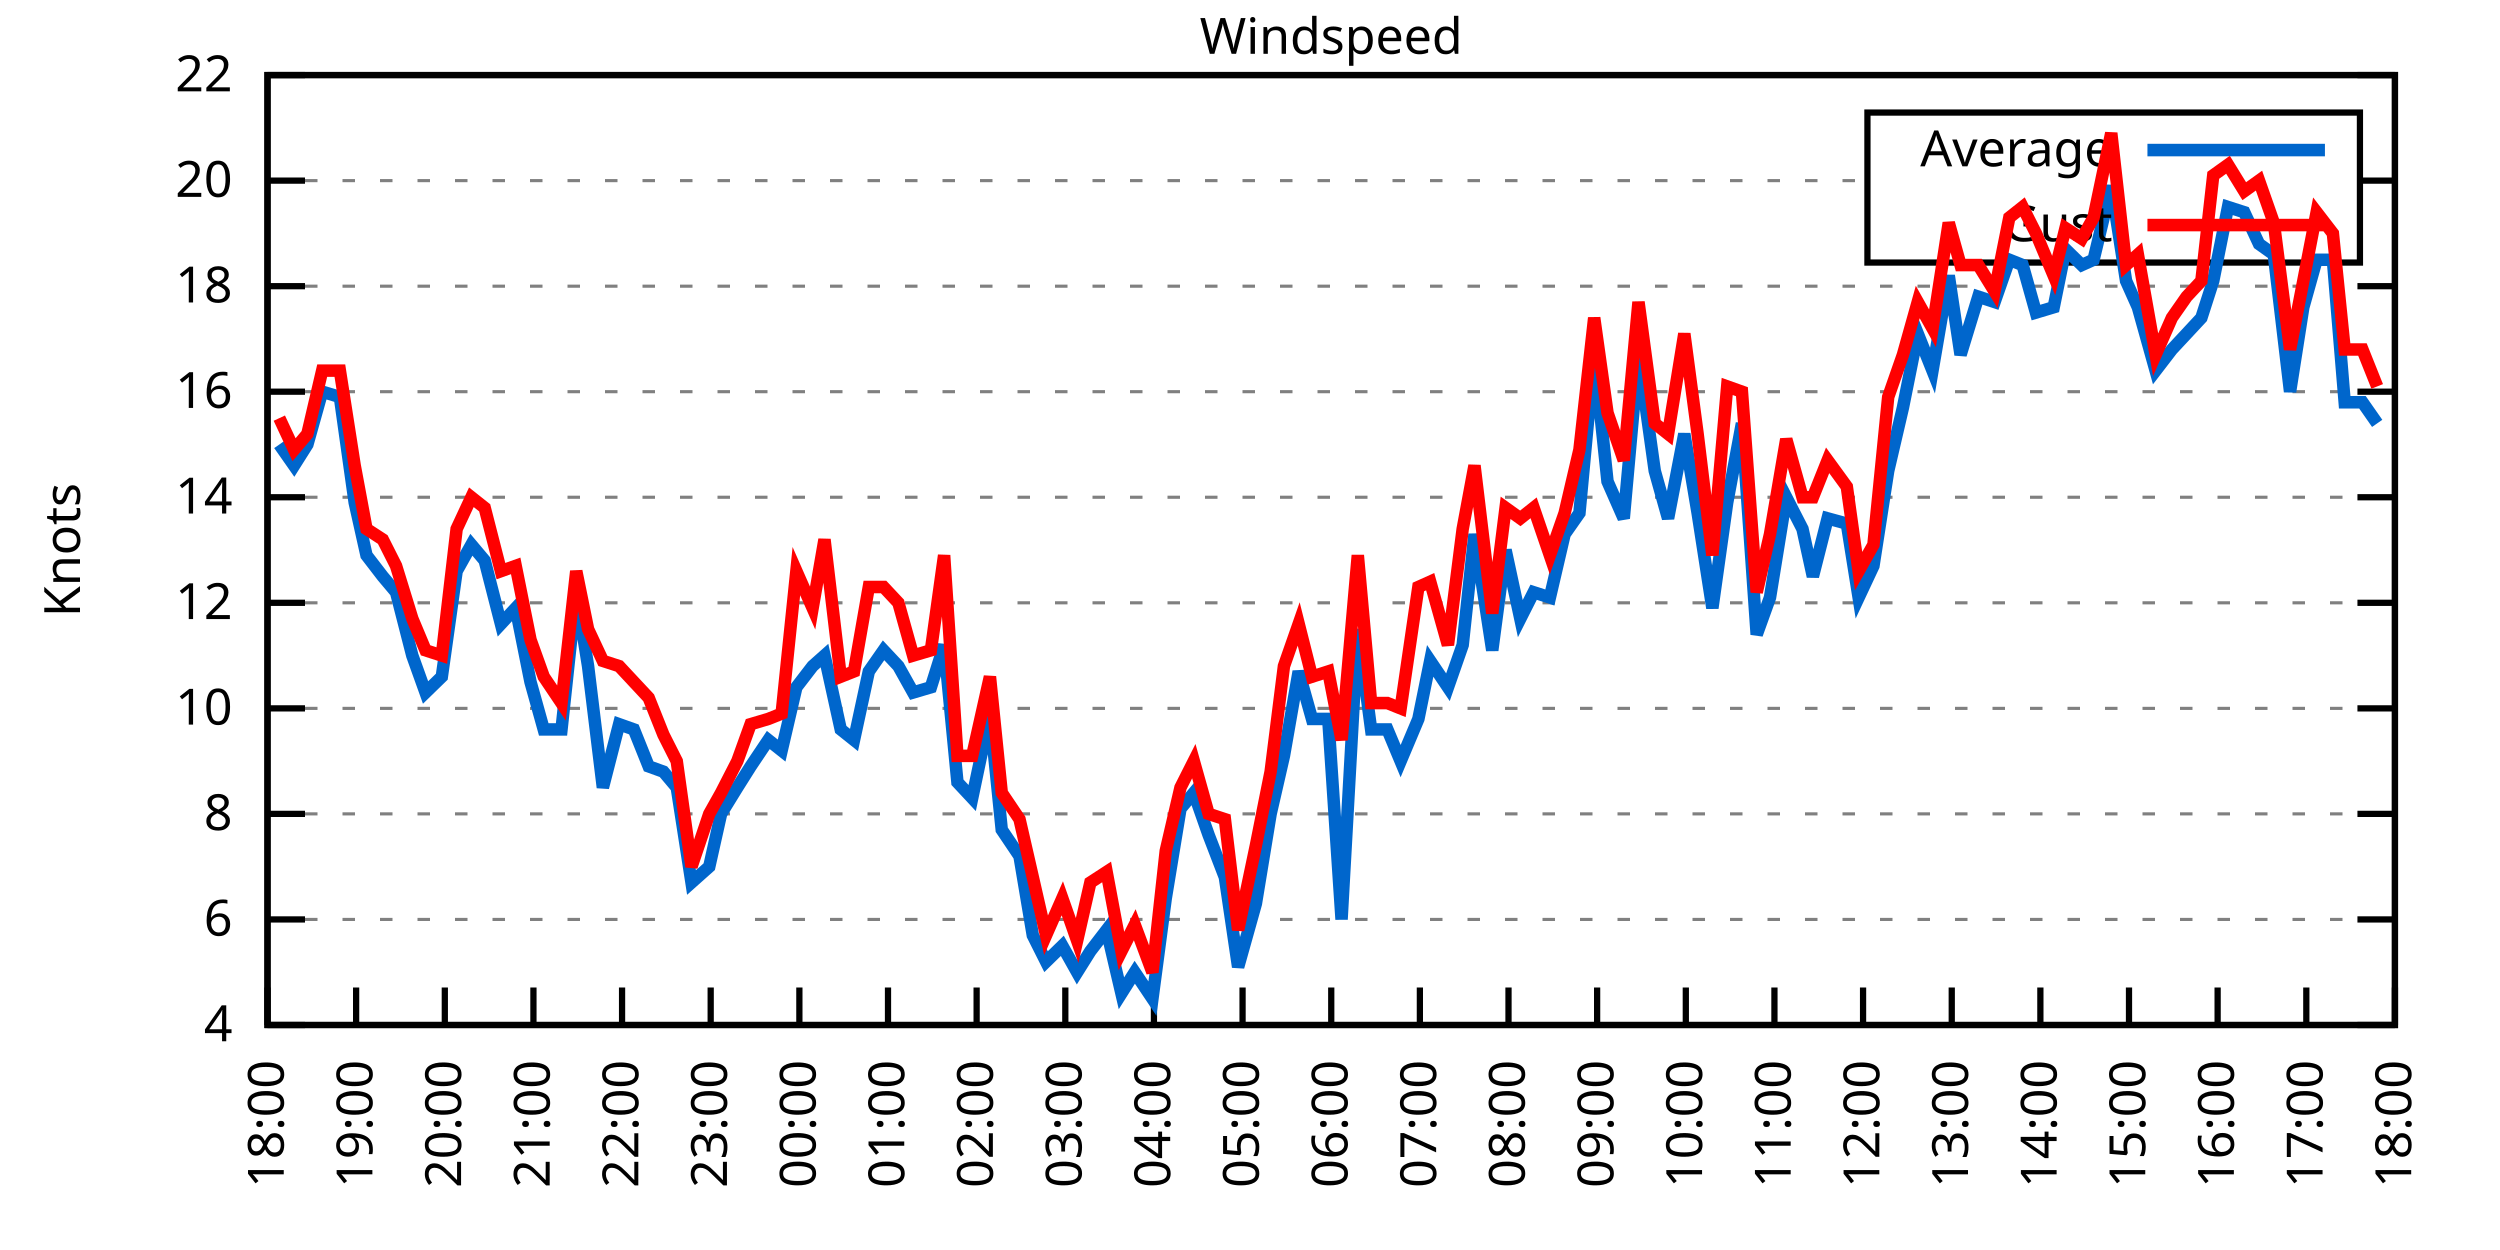
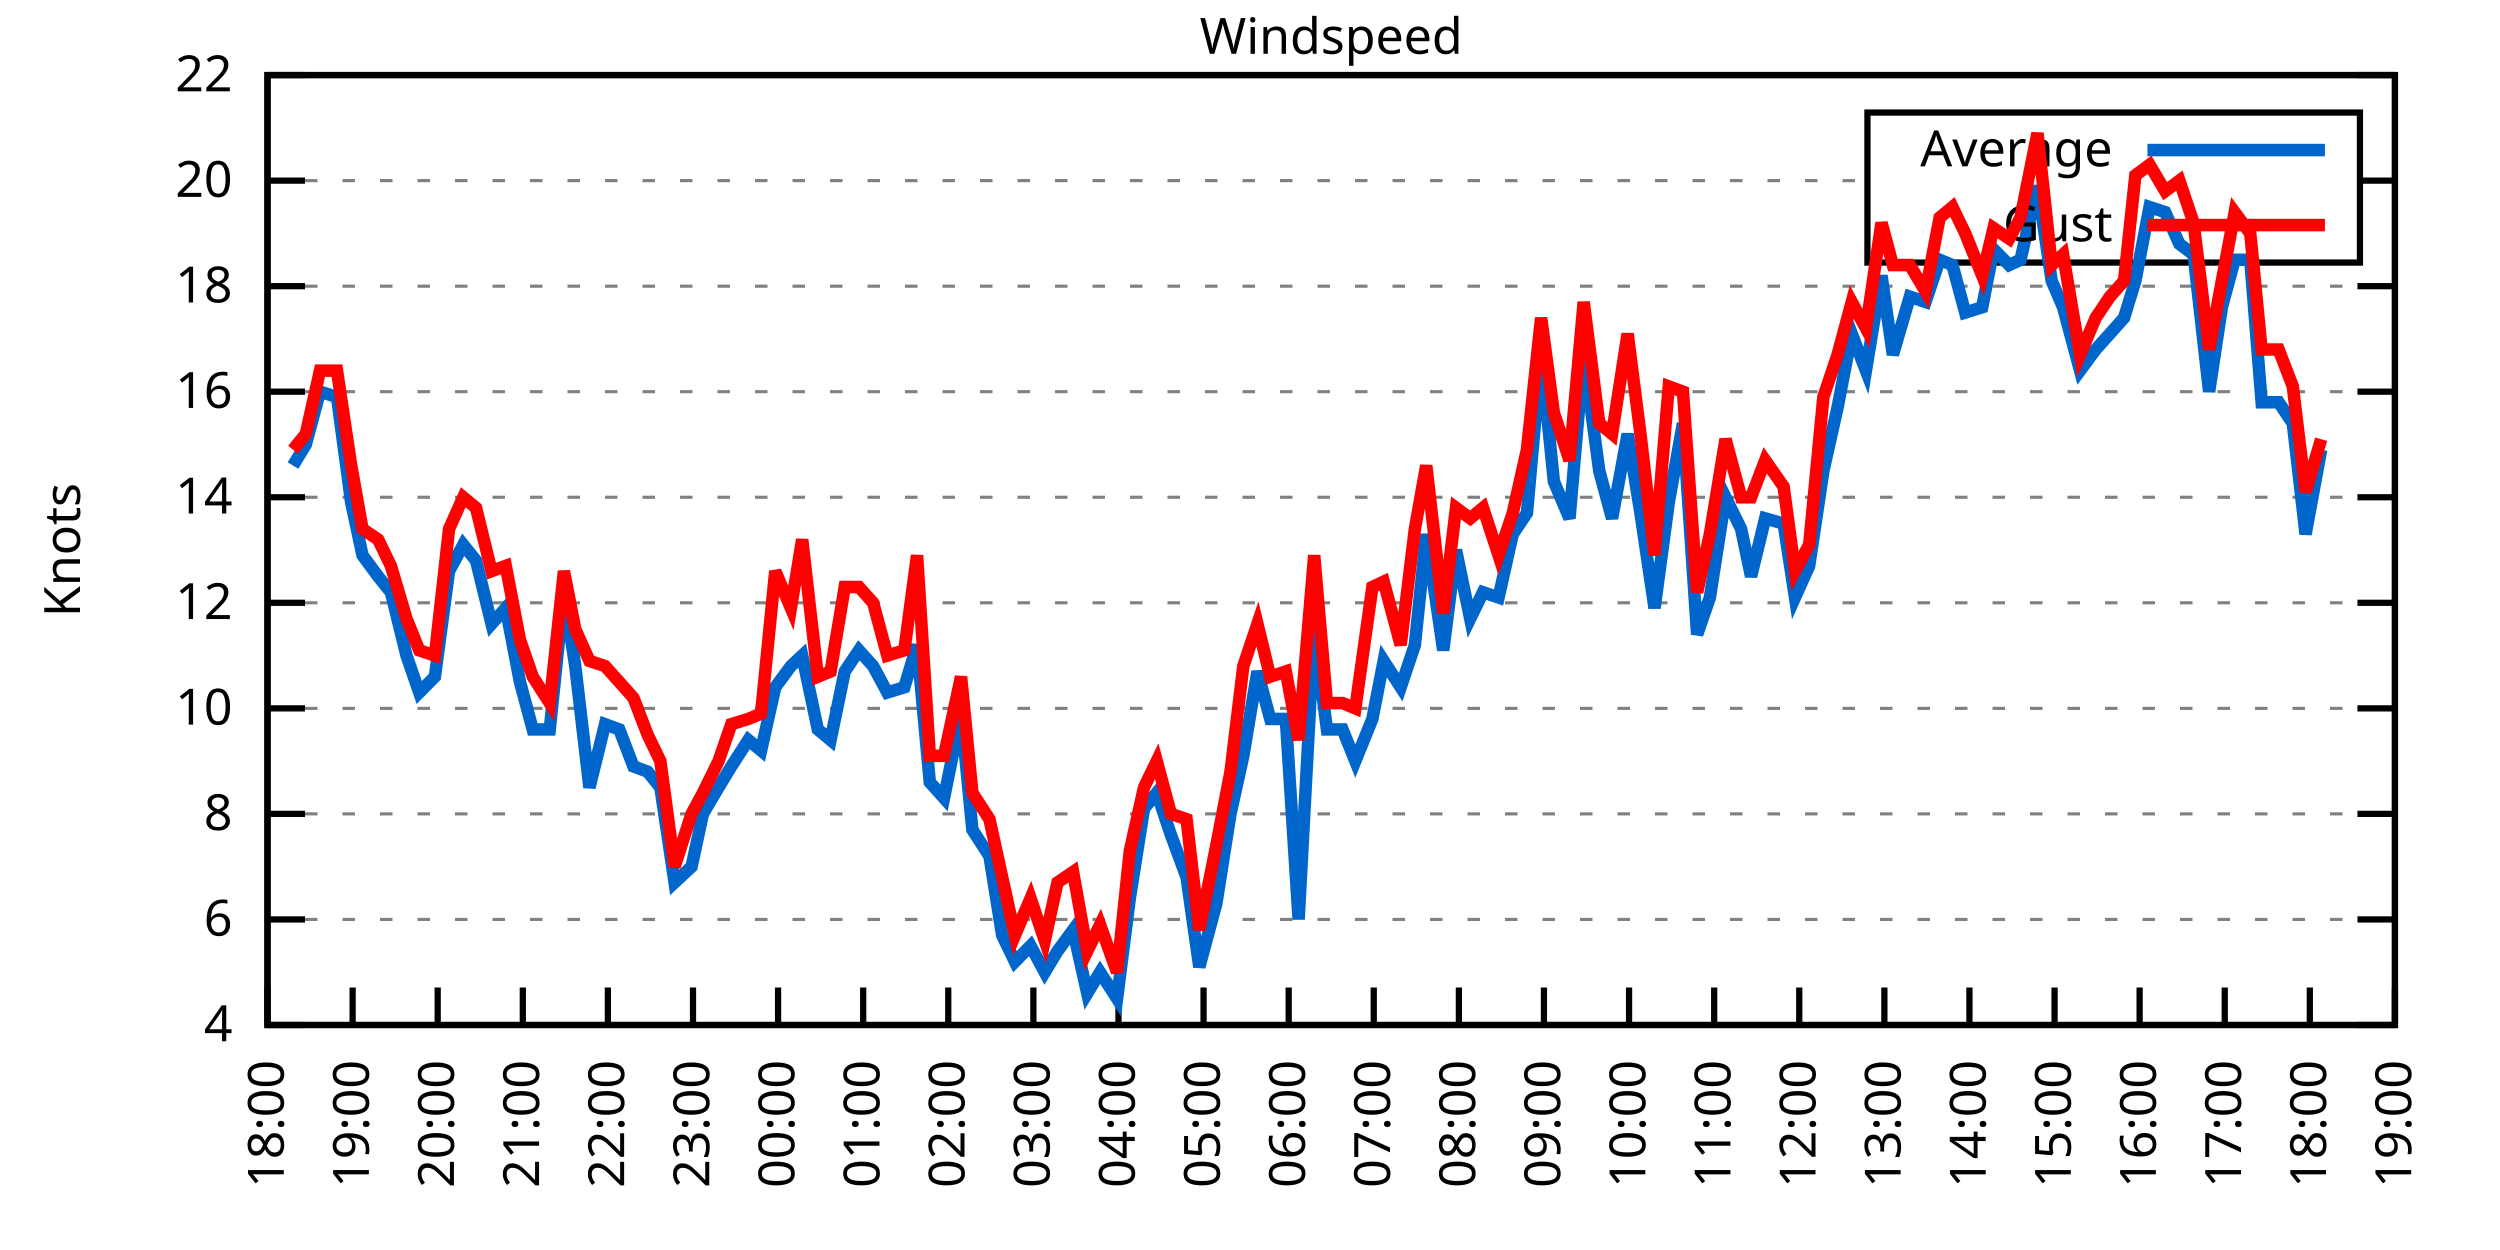
<svg xmlns="http://www.w3.org/2000/svg" xmlns:xlink="http://www.w3.org/1999/xlink" width="400" height="200" viewBox="0 0 400 200">
  <g id="gnuplot_canvas">
    <rect x="0" y="0" width="400" height="200" fill="none" />
    <defs>
      <circle id="gpDot" r="0.5" stroke-width="0.5" stroke="currentColor" />
      <path id="gpPt0" stroke-width="0.333" stroke="currentColor" d="M-1,0 h2 M0,-1 v2" />
      <path id="gpPt1" stroke-width="0.333" stroke="currentColor" d="M-1,-1 L1,1 M1,-1 L-1,1" />
      <path id="gpPt2" stroke-width="0.333" stroke="currentColor" d="M-1,0 L1,0 M0,-1 L0,1 M-1,-1 L1,1 M-1,1 L1,-1" />
      <rect id="gpPt3" stroke-width="0.333" stroke="currentColor" x="-1" y="-1" width="2" height="2" />
      <rect id="gpPt4" stroke-width="0.333" stroke="currentColor" fill="currentColor" x="-1" y="-1" width="2" height="2" />
      <circle id="gpPt5" stroke-width="0.333" stroke="currentColor" cx="0" cy="0" r="1" />
      <use xlink:href="#gpPt5" id="gpPt6" fill="currentColor" stroke="none" />
      <path id="gpPt7" stroke-width="0.333" stroke="currentColor" d="M0,-1.33 L-1.33,0.67 L1.33,0.67 z" />
      <use xlink:href="#gpPt7" id="gpPt8" fill="currentColor" stroke="none" />
      <use xlink:href="#gpPt7" id="gpPt9" stroke="currentColor" transform="rotate(180)" />
      <use xlink:href="#gpPt9" id="gpPt10" fill="currentColor" stroke="none" />
      <use xlink:href="#gpPt3" id="gpPt11" stroke="currentColor" transform="rotate(45)" />
      <use xlink:href="#gpPt11" id="gpPt12" fill="currentColor" stroke="none" />
      <path id="gpPt13" stroke-width="0.333" stroke="currentColor" d="M0,1.330 L1.265,0.411 L0.782,-1.067 L-0.782,-1.076 L-1.265,0.411 z" />
      <use xlink:href="#gpPt13" id="gpPt14" fill="currentColor" stroke="none" />
      <filter id="textbox" filterUnits="objectBoundingBox" x="0" y="0" height="1" width="1">
        <feFlood flood-color="white" flood-opacity="1" result="bgnd" />
        <feComposite in="SourceGraphic" in2="bgnd" operator="atop" />
      </filter>
      <filter id="greybox" filterUnits="objectBoundingBox" x="0" y="0" height="1" width="1">
        <feFlood flood-color="lightgrey" flood-opacity="1" result="grey" />
        <feComposite in="SourceGraphic" in2="grey" operator="atop" />
      </filter>
    </defs>
    <g fill="none" color="white" stroke="currentColor" stroke-width="1.00" stroke-linecap="butt" stroke-linejoin="miter">
</g>
    <g fill="none" color="black" stroke="currentColor" stroke-width="1.00" stroke-linecap="butt" stroke-linejoin="miter">
      <g stroke="none" shape-rendering="crispEdges">
        <polygon fill="rgb(255, 255, 255)" points="42.80,164.00 383.18,164.00 383.18,12.02 42.80,12.02 " />
      </g>
    </g>
    <g fill="none" color="black" stroke="currentColor" stroke-width="1.00" stroke-linecap="butt" stroke-linejoin="miter">
</g>
    <g fill="none" color="black" stroke="black" stroke-width="0.50" stroke-linecap="butt" stroke-linejoin="miter">
</g>
    <g fill="none" color="gray" stroke="currentColor" stroke-width="0.50" stroke-linecap="butt" stroke-linejoin="miter">
      <path stroke="gray" stroke-dasharray="2,4" class="gridline" d="M42.80,164.00 L383.19,164.00  " />
    </g>
    <g fill="none" color="gray" stroke="gray" stroke-width="1.00" stroke-linecap="butt" stroke-linejoin="miter">
</g>
    <g fill="none" color="black" stroke="currentColor" stroke-width="1.00" stroke-linecap="butt" stroke-linejoin="miter">
      <path stroke="black" d="M42.80,164.00 L48.80,164.00 M383.19,164.00 L377.19,164.00  " />
      <g transform="translate(37.20,166.60)" stroke="none" fill="black" font-family="Sans" font-size="8.00" text-anchor="end">
        <text>
          <tspan font-family="Sans"> 4</tspan>
        </text>
      </g>
    </g>
    <g fill="none" color="black" stroke="currentColor" stroke-width="1.00" stroke-linecap="butt" stroke-linejoin="miter">
</g>
    <g fill="none" color="black" stroke="black" stroke-width="0.50" stroke-linecap="butt" stroke-linejoin="miter">
</g>
    <g fill="none" color="gray" stroke="currentColor" stroke-width="0.50" stroke-linecap="butt" stroke-linejoin="miter">
      <path stroke="gray" stroke-dasharray="2,4" class="gridline" d="M42.80,147.11 L383.19,147.11  " />
    </g>
    <g fill="none" color="gray" stroke="gray" stroke-width="1.00" stroke-linecap="butt" stroke-linejoin="miter">
</g>
    <g fill="none" color="black" stroke="currentColor" stroke-width="1.00" stroke-linecap="butt" stroke-linejoin="miter">
      <path stroke="black" d="M42.80,147.11 L48.80,147.11 M383.19,147.11 L377.19,147.11  " />
      <g transform="translate(37.20,149.71)" stroke="none" fill="black" font-family="Sans" font-size="8.00" text-anchor="end">
        <text>
          <tspan font-family="Sans"> 6</tspan>
        </text>
      </g>
    </g>
    <g fill="none" color="black" stroke="currentColor" stroke-width="1.00" stroke-linecap="butt" stroke-linejoin="miter">
</g>
    <g fill="none" color="black" stroke="black" stroke-width="0.50" stroke-linecap="butt" stroke-linejoin="miter">
</g>
    <g fill="none" color="gray" stroke="currentColor" stroke-width="0.50" stroke-linecap="butt" stroke-linejoin="miter">
      <path stroke="gray" stroke-dasharray="2,4" class="gridline" d="M42.80,130.22 L383.19,130.22  " />
    </g>
    <g fill="none" color="gray" stroke="gray" stroke-width="1.00" stroke-linecap="butt" stroke-linejoin="miter">
</g>
    <g fill="none" color="black" stroke="currentColor" stroke-width="1.00" stroke-linecap="butt" stroke-linejoin="miter">
      <path stroke="black" d="M42.80,130.22 L48.80,130.22 M383.19,130.22 L377.19,130.22  " />
      <g transform="translate(37.20,132.82)" stroke="none" fill="black" font-family="Sans" font-size="8.00" text-anchor="end">
        <text>
          <tspan font-family="Sans"> 8</tspan>
        </text>
      </g>
    </g>
    <g fill="none" color="black" stroke="currentColor" stroke-width="1.00" stroke-linecap="butt" stroke-linejoin="miter">
</g>
    <g fill="none" color="black" stroke="black" stroke-width="0.50" stroke-linecap="butt" stroke-linejoin="miter">
</g>
    <g fill="none" color="gray" stroke="currentColor" stroke-width="0.50" stroke-linecap="butt" stroke-linejoin="miter">
      <path stroke="gray" stroke-dasharray="2,4" class="gridline" d="M42.80,113.34 L383.19,113.34  " />
    </g>
    <g fill="none" color="gray" stroke="gray" stroke-width="1.00" stroke-linecap="butt" stroke-linejoin="miter">
</g>
    <g fill="none" color="black" stroke="currentColor" stroke-width="1.00" stroke-linecap="butt" stroke-linejoin="miter">
      <path stroke="black" d="M42.80,113.34 L48.80,113.34 M383.19,113.34 L377.19,113.34  " />
      <g transform="translate(37.20,115.94)" stroke="none" fill="black" font-family="Sans" font-size="8.00" text-anchor="end">
        <text>
          <tspan font-family="Sans"> 10</tspan>
        </text>
      </g>
    </g>
    <g fill="none" color="black" stroke="currentColor" stroke-width="1.00" stroke-linecap="butt" stroke-linejoin="miter">
</g>
    <g fill="none" color="black" stroke="black" stroke-width="0.50" stroke-linecap="butt" stroke-linejoin="miter">
</g>
    <g fill="none" color="gray" stroke="currentColor" stroke-width="0.50" stroke-linecap="butt" stroke-linejoin="miter">
      <path stroke="gray" stroke-dasharray="2,4" class="gridline" d="M42.80,96.45 L383.19,96.45  " />
    </g>
    <g fill="none" color="gray" stroke="gray" stroke-width="1.00" stroke-linecap="butt" stroke-linejoin="miter">
</g>
    <g fill="none" color="black" stroke="currentColor" stroke-width="1.00" stroke-linecap="butt" stroke-linejoin="miter">
      <path stroke="black" d="M42.80,96.45 L48.80,96.45 M383.19,96.45 L377.19,96.45  " />
      <g transform="translate(37.20,99.05)" stroke="none" fill="black" font-family="Sans" font-size="8.00" text-anchor="end">
        <text>
          <tspan font-family="Sans"> 12</tspan>
        </text>
      </g>
    </g>
    <g fill="none" color="black" stroke="currentColor" stroke-width="1.00" stroke-linecap="butt" stroke-linejoin="miter">
</g>
    <g fill="none" color="black" stroke="black" stroke-width="0.50" stroke-linecap="butt" stroke-linejoin="miter">
</g>
    <g fill="none" color="gray" stroke="currentColor" stroke-width="0.50" stroke-linecap="butt" stroke-linejoin="miter">
      <path stroke="gray" stroke-dasharray="2,4" class="gridline" d="M42.80,79.56 L383.19,79.56  " />
    </g>
    <g fill="none" color="gray" stroke="gray" stroke-width="1.00" stroke-linecap="butt" stroke-linejoin="miter">
</g>
    <g fill="none" color="black" stroke="currentColor" stroke-width="1.00" stroke-linecap="butt" stroke-linejoin="miter">
      <path stroke="black" d="M42.80,79.56 L48.80,79.56 M383.19,79.56 L377.19,79.56  " />
      <g transform="translate(37.20,82.16)" stroke="none" fill="black" font-family="Sans" font-size="8.00" text-anchor="end">
        <text>
          <tspan font-family="Sans"> 14</tspan>
        </text>
      </g>
    </g>
    <g fill="none" color="black" stroke="currentColor" stroke-width="1.00" stroke-linecap="butt" stroke-linejoin="miter">
</g>
    <g fill="none" color="black" stroke="black" stroke-width="0.50" stroke-linecap="butt" stroke-linejoin="miter">
</g>
    <g fill="none" color="gray" stroke="currentColor" stroke-width="0.50" stroke-linecap="butt" stroke-linejoin="miter">
      <path stroke="gray" stroke-dasharray="2,4" class="gridline" d="M42.80,62.67 L383.19,62.67  " />
    </g>
    <g fill="none" color="gray" stroke="gray" stroke-width="1.00" stroke-linecap="butt" stroke-linejoin="miter">
</g>
    <g fill="none" color="black" stroke="currentColor" stroke-width="1.00" stroke-linecap="butt" stroke-linejoin="miter">
      <path stroke="black" d="M42.80,62.67 L48.80,62.67 M383.19,62.67 L377.19,62.67  " />
      <g transform="translate(37.20,65.27)" stroke="none" fill="black" font-family="Sans" font-size="8.00" text-anchor="end">
        <text>
          <tspan font-family="Sans"> 16</tspan>
        </text>
      </g>
    </g>
    <g fill="none" color="black" stroke="currentColor" stroke-width="1.00" stroke-linecap="butt" stroke-linejoin="miter">
</g>
    <g fill="none" color="black" stroke="black" stroke-width="0.50" stroke-linecap="butt" stroke-linejoin="miter">
</g>
    <g fill="none" color="gray" stroke="currentColor" stroke-width="0.50" stroke-linecap="butt" stroke-linejoin="miter">
      <path stroke="gray" stroke-dasharray="2,4" class="gridline" d="M42.80,45.79 L383.19,45.79  " />
    </g>
    <g fill="none" color="gray" stroke="gray" stroke-width="1.00" stroke-linecap="butt" stroke-linejoin="miter">
</g>
    <g fill="none" color="black" stroke="currentColor" stroke-width="1.00" stroke-linecap="butt" stroke-linejoin="miter">
      <path stroke="black" d="M42.80,45.79 L48.80,45.79 M383.19,45.79 L377.19,45.79  " />
      <g transform="translate(37.20,48.39)" stroke="none" fill="black" font-family="Sans" font-size="8.00" text-anchor="end">
        <text>
          <tspan font-family="Sans"> 18</tspan>
        </text>
      </g>
    </g>
    <g fill="none" color="black" stroke="currentColor" stroke-width="1.00" stroke-linecap="butt" stroke-linejoin="miter">
</g>
    <g fill="none" color="black" stroke="black" stroke-width="0.50" stroke-linecap="butt" stroke-linejoin="miter">
</g>
    <g fill="none" color="gray" stroke="currentColor" stroke-width="0.50" stroke-linecap="butt" stroke-linejoin="miter">
      <path stroke="gray" stroke-dasharray="2,4" class="gridline" d="M42.80,28.90 L298.79,28.90 M377.59,28.90 L383.19,28.90  " />
    </g>
    <g fill="none" color="gray" stroke="gray" stroke-width="1.00" stroke-linecap="butt" stroke-linejoin="miter">
</g>
    <g fill="none" color="black" stroke="currentColor" stroke-width="1.00" stroke-linecap="butt" stroke-linejoin="miter">
      <path stroke="black" d="M42.80,28.90 L48.80,28.90 M383.19,28.90 L377.19,28.90  " />
      <g transform="translate(37.20,31.50)" stroke="none" fill="black" font-family="Sans" font-size="8.00" text-anchor="end">
        <text>
          <tspan font-family="Sans"> 20</tspan>
        </text>
      </g>
    </g>
    <g fill="none" color="black" stroke="currentColor" stroke-width="1.00" stroke-linecap="butt" stroke-linejoin="miter">
</g>
    <g fill="none" color="black" stroke="black" stroke-width="0.50" stroke-linecap="butt" stroke-linejoin="miter">
</g>
    <g fill="none" color="gray" stroke="currentColor" stroke-width="0.50" stroke-linecap="butt" stroke-linejoin="miter">
      <path stroke="gray" stroke-dasharray="2,4" class="gridline" d="M42.80,12.01 L383.19,12.01  " />
    </g>
    <g fill="none" color="gray" stroke="gray" stroke-width="1.00" stroke-linecap="butt" stroke-linejoin="miter">
</g>
    <g fill="none" color="black" stroke="currentColor" stroke-width="1.00" stroke-linecap="butt" stroke-linejoin="miter">
      <path stroke="black" d="M42.80,12.01 L48.80,12.01 M383.19,12.01 L377.19,12.01  " />
      <g transform="translate(37.20,14.61)" stroke="none" fill="black" font-family="Sans" font-size="8.00" text-anchor="end">
        <text>
          <tspan font-family="Sans"> 22</tspan>
        </text>
      </g>
    </g>
    <g fill="none" color="black" stroke="currentColor" stroke-width="1.00" stroke-linecap="butt" stroke-linejoin="miter">
      <path stroke="black" d="M42.80,164.00 L42.80,158.00  " />
      <g transform="translate(45.40,169.60) rotate(270.00)" stroke="none" fill="black" font-family="Sans" font-size="8.00" text-anchor="end">
        <text>
          <tspan font-family="Sans">18:00</tspan>
        </text>
      </g>
    </g>
    <g fill="none" color="black" stroke="currentColor" stroke-width="1.00" stroke-linecap="butt" stroke-linejoin="miter">
-       <path stroke="black" d="M56.98,164.00 L56.98,158.00  " />
-       <g transform="translate(59.58,169.60) rotate(270.00)" stroke="none" fill="black" font-family="Sans" font-size="8.00" text-anchor="end">
+       <path stroke="black" d="M56.42,164.00 L56.42,158.00  " />
+       <g transform="translate(59.02,169.60) rotate(270.00)" stroke="none" fill="black" font-family="Sans" font-size="8.00" text-anchor="end">
        <text>
          <tspan font-family="Sans">19:00</tspan>
        </text>
      </g>
    </g>
    <g fill="none" color="black" stroke="currentColor" stroke-width="1.00" stroke-linecap="butt" stroke-linejoin="miter">
-       <path stroke="black" d="M71.17,164.00 L71.17,158.00  " />
-       <g transform="translate(73.77,169.60) rotate(270.00)" stroke="none" fill="black" font-family="Sans" font-size="8.00" text-anchor="end">
+       <path stroke="black" d="M70.03,164.00 L70.03,158.00  " />
+       <g transform="translate(72.63,169.60) rotate(270.00)" stroke="none" fill="black" font-family="Sans" font-size="8.00" text-anchor="end">
        <text>
          <tspan font-family="Sans">20:00</tspan>
        </text>
      </g>
    </g>
    <g fill="none" color="black" stroke="currentColor" stroke-width="1.00" stroke-linecap="butt" stroke-linejoin="miter">
-       <path stroke="black" d="M85.35,164.00 L85.35,158.00  " />
-       <g transform="translate(87.95,169.60) rotate(270.00)" stroke="none" fill="black" font-family="Sans" font-size="8.00" text-anchor="end">
+       <path stroke="black" d="M83.65,164.00 L83.65,158.00  " />
+       <g transform="translate(86.25,169.60) rotate(270.00)" stroke="none" fill="black" font-family="Sans" font-size="8.00" text-anchor="end">
        <text>
          <tspan font-family="Sans">21:00</tspan>
        </text>
      </g>
    </g>
    <g fill="none" color="black" stroke="currentColor" stroke-width="1.00" stroke-linecap="butt" stroke-linejoin="miter">
-       <path stroke="black" d="M99.53,164.00 L99.53,158.00  " />
-       <g transform="translate(102.13,169.60) rotate(270.00)" stroke="none" fill="black" font-family="Sans" font-size="8.00" text-anchor="end">
+       <path stroke="black" d="M97.26,164.00 L97.26,158.00  " />
+       <g transform="translate(99.86,169.60) rotate(270.00)" stroke="none" fill="black" font-family="Sans" font-size="8.00" text-anchor="end">
        <text>
          <tspan font-family="Sans">22:00</tspan>
        </text>
      </g>
    </g>
    <g fill="none" color="black" stroke="currentColor" stroke-width="1.00" stroke-linecap="butt" stroke-linejoin="miter">
-       <path stroke="black" d="M113.71,164.00 L113.71,158.00  " />
-       <g transform="translate(116.31,169.60) rotate(270.00)" stroke="none" fill="black" font-family="Sans" font-size="8.00" text-anchor="end">
+       <path stroke="black" d="M110.88,164.00 L110.88,158.00  " />
+       <g transform="translate(113.48,169.60) rotate(270.00)" stroke="none" fill="black" font-family="Sans" font-size="8.00" text-anchor="end">
        <text>
          <tspan font-family="Sans">23:00</tspan>
        </text>
      </g>
    </g>
    <g fill="none" color="black" stroke="currentColor" stroke-width="1.00" stroke-linecap="butt" stroke-linejoin="miter">
-       <path stroke="black" d="M127.90,164.00 L127.90,158.00  " />
-       <g transform="translate(130.50,169.60) rotate(270.00)" stroke="none" fill="black" font-family="Sans" font-size="8.00" text-anchor="end">
+       <path stroke="black" d="M124.49,164.00 L124.49,158.00  " />
+       <g transform="translate(127.09,169.60) rotate(270.00)" stroke="none" fill="black" font-family="Sans" font-size="8.00" text-anchor="end">
        <text>
          <tspan font-family="Sans">00:00</tspan>
        </text>
      </g>
    </g>
    <g fill="none" color="black" stroke="currentColor" stroke-width="1.00" stroke-linecap="butt" stroke-linejoin="miter">
-       <path stroke="black" d="M142.08,164.00 L142.08,158.00  " />
-       <g transform="translate(144.68,169.60) rotate(270.00)" stroke="none" fill="black" font-family="Sans" font-size="8.00" text-anchor="end">
+       <path stroke="black" d="M138.11,164.00 L138.11,158.00  " />
+       <g transform="translate(140.71,169.60) rotate(270.00)" stroke="none" fill="black" font-family="Sans" font-size="8.00" text-anchor="end">
        <text>
          <tspan font-family="Sans">01:00</tspan>
        </text>
      </g>
    </g>
    <g fill="none" color="black" stroke="currentColor" stroke-width="1.00" stroke-linecap="butt" stroke-linejoin="miter">
-       <path stroke="black" d="M156.26,164.00 L156.26,158.00  " />
-       <g transform="translate(158.86,169.60) rotate(270.00)" stroke="none" fill="black" font-family="Sans" font-size="8.00" text-anchor="end">
+       <path stroke="black" d="M151.72,164.00 L151.72,158.00  " />
+       <g transform="translate(154.32,169.60) rotate(270.00)" stroke="none" fill="black" font-family="Sans" font-size="8.00" text-anchor="end">
        <text>
          <tspan font-family="Sans">02:00</tspan>
        </text>
      </g>
    </g>
    <g fill="none" color="black" stroke="currentColor" stroke-width="1.00" stroke-linecap="butt" stroke-linejoin="miter">
-       <path stroke="black" d="M170.45,164.00 L170.45,158.00  " />
-       <g transform="translate(173.05,169.60) rotate(270.00)" stroke="none" fill="black" font-family="Sans" font-size="8.00" text-anchor="end">
+       <path stroke="black" d="M165.34,164.00 L165.34,158.00  " />
+       <g transform="translate(167.94,169.60) rotate(270.00)" stroke="none" fill="black" font-family="Sans" font-size="8.00" text-anchor="end">
        <text>
          <tspan font-family="Sans">03:00</tspan>
        </text>
      </g>
    </g>
    <g fill="none" color="black" stroke="currentColor" stroke-width="1.00" stroke-linecap="butt" stroke-linejoin="miter">
-       <path stroke="black" d="M184.63,164.00 L184.63,158.00  " />
-       <g transform="translate(187.23,169.60) rotate(270.00)" stroke="none" fill="black" font-family="Sans" font-size="8.00" text-anchor="end">
+       <path stroke="black" d="M178.96,164.00 L178.96,158.00  " />
+       <g transform="translate(181.56,169.60) rotate(270.00)" stroke="none" fill="black" font-family="Sans" font-size="8.00" text-anchor="end">
        <text>
          <tspan font-family="Sans">04:00</tspan>
        </text>
      </g>
    </g>
    <g fill="none" color="black" stroke="currentColor" stroke-width="1.00" stroke-linecap="butt" stroke-linejoin="miter">
-       <path stroke="black" d="M198.81,164.00 L198.81,158.00  " />
-       <g transform="translate(201.41,169.60) rotate(270.00)" stroke="none" fill="black" font-family="Sans" font-size="8.00" text-anchor="end">
+       <path stroke="black" d="M192.57,164.00 L192.57,158.00  " />
+       <g transform="translate(195.17,169.60) rotate(270.00)" stroke="none" fill="black" font-family="Sans" font-size="8.00" text-anchor="end">
        <text>
          <tspan font-family="Sans">05:00</tspan>
        </text>
      </g>
    </g>
    <g fill="none" color="black" stroke="currentColor" stroke-width="1.00" stroke-linecap="butt" stroke-linejoin="miter">
-       <path stroke="black" d="M213.00,164.00 L213.00,158.00  " />
-       <g transform="translate(215.60,169.60) rotate(270.00)" stroke="none" fill="black" font-family="Sans" font-size="8.00" text-anchor="end">
+       <path stroke="black" d="M206.19,164.00 L206.19,158.00  " />
+       <g transform="translate(208.79,169.60) rotate(270.00)" stroke="none" fill="black" font-family="Sans" font-size="8.00" text-anchor="end">
        <text>
          <tspan font-family="Sans">06:00</tspan>
        </text>
      </g>
    </g>
    <g fill="none" color="black" stroke="currentColor" stroke-width="1.00" stroke-linecap="butt" stroke-linejoin="miter">
-       <path stroke="black" d="M227.18,164.00 L227.18,158.00  " />
-       <g transform="translate(229.78,169.60) rotate(270.00)" stroke="none" fill="black" font-family="Sans" font-size="8.00" text-anchor="end">
+       <path stroke="black" d="M219.80,164.00 L219.80,158.00  " />
+       <g transform="translate(222.40,169.60) rotate(270.00)" stroke="none" fill="black" font-family="Sans" font-size="8.00" text-anchor="end">
        <text>
          <tspan font-family="Sans">07:00</tspan>
        </text>
      </g>
    </g>
    <g fill="none" color="black" stroke="currentColor" stroke-width="1.00" stroke-linecap="butt" stroke-linejoin="miter">
-       <path stroke="black" d="M241.36,164.00 L241.36,158.00  " />
-       <g transform="translate(243.96,169.60) rotate(270.00)" stroke="none" fill="black" font-family="Sans" font-size="8.00" text-anchor="end">
+       <path stroke="black" d="M233.42,164.00 L233.42,158.00  " />
+       <g transform="translate(236.02,169.60) rotate(270.00)" stroke="none" fill="black" font-family="Sans" font-size="8.00" text-anchor="end">
        <text>
          <tspan font-family="Sans">08:00</tspan>
        </text>
      </g>
    </g>
    <g fill="none" color="black" stroke="currentColor" stroke-width="1.00" stroke-linecap="butt" stroke-linejoin="miter">
-       <path stroke="black" d="M255.54,164.00 L255.54,158.00  " />
-       <g transform="translate(258.14,169.60) rotate(270.00)" stroke="none" fill="black" font-family="Sans" font-size="8.00" text-anchor="end">
+       <path stroke="black" d="M247.03,164.00 L247.03,158.00  " />
+       <g transform="translate(249.63,169.60) rotate(270.00)" stroke="none" fill="black" font-family="Sans" font-size="8.00" text-anchor="end">
        <text>
          <tspan font-family="Sans">09:00</tspan>
        </text>
      </g>
    </g>
    <g fill="none" color="black" stroke="currentColor" stroke-width="1.00" stroke-linecap="butt" stroke-linejoin="miter">
-       <path stroke="black" d="M269.73,164.00 L269.73,158.00  " />
-       <g transform="translate(272.33,169.60) rotate(270.00)" stroke="none" fill="black" font-family="Sans" font-size="8.00" text-anchor="end">
+       <path stroke="black" d="M260.65,164.00 L260.65,158.00  " />
+       <g transform="translate(263.25,169.60) rotate(270.00)" stroke="none" fill="black" font-family="Sans" font-size="8.00" text-anchor="end">
        <text>
          <tspan font-family="Sans">10:00</tspan>
        </text>
      </g>
    </g>
    <g fill="none" color="black" stroke="currentColor" stroke-width="1.00" stroke-linecap="butt" stroke-linejoin="miter">
-       <path stroke="black" d="M283.91,164.00 L283.91,158.00  " />
-       <g transform="translate(286.51,169.60) rotate(270.00)" stroke="none" fill="black" font-family="Sans" font-size="8.00" text-anchor="end">
+       <path stroke="black" d="M274.27,164.00 L274.27,158.00  " />
+       <g transform="translate(276.87,169.60) rotate(270.00)" stroke="none" fill="black" font-family="Sans" font-size="8.00" text-anchor="end">
        <text>
          <tspan font-family="Sans">11:00</tspan>
        </text>
      </g>
    </g>
    <g fill="none" color="black" stroke="currentColor" stroke-width="1.00" stroke-linecap="butt" stroke-linejoin="miter">
-       <path stroke="black" d="M298.09,164.00 L298.09,158.00  " />
-       <g transform="translate(300.69,169.60) rotate(270.00)" stroke="none" fill="black" font-family="Sans" font-size="8.00" text-anchor="end">
+       <path stroke="black" d="M287.88,164.00 L287.88,158.00  " />
+       <g transform="translate(290.48,169.60) rotate(270.00)" stroke="none" fill="black" font-family="Sans" font-size="8.00" text-anchor="end">
        <text>
          <tspan font-family="Sans">12:00</tspan>
        </text>
      </g>
    </g>
    <g fill="none" color="black" stroke="currentColor" stroke-width="1.00" stroke-linecap="butt" stroke-linejoin="miter">
-       <path stroke="black" d="M312.28,164.00 L312.28,158.00  " />
-       <g transform="translate(314.88,169.60) rotate(270.00)" stroke="none" fill="black" font-family="Sans" font-size="8.00" text-anchor="end">
+       <path stroke="black" d="M301.50,164.00 L301.50,158.00  " />
+       <g transform="translate(304.10,169.60) rotate(270.00)" stroke="none" fill="black" font-family="Sans" font-size="8.00" text-anchor="end">
        <text>
          <tspan font-family="Sans">13:00</tspan>
        </text>
      </g>
    </g>
    <g fill="none" color="black" stroke="currentColor" stroke-width="1.00" stroke-linecap="butt" stroke-linejoin="miter">
-       <path stroke="black" d="M326.46,164.00 L326.46,158.00  " />
-       <g transform="translate(329.06,169.60) rotate(270.00)" stroke="none" fill="black" font-family="Sans" font-size="8.00" text-anchor="end">
+       <path stroke="black" d="M315.11,164.00 L315.11,158.00  " />
+       <g transform="translate(317.71,169.60) rotate(270.00)" stroke="none" fill="black" font-family="Sans" font-size="8.00" text-anchor="end">
        <text>
          <tspan font-family="Sans">14:00</tspan>
        </text>
      </g>
    </g>
    <g fill="none" color="black" stroke="currentColor" stroke-width="1.00" stroke-linecap="butt" stroke-linejoin="miter">
-       <path stroke="black" d="M340.64,164.00 L340.64,158.00  " />
-       <g transform="translate(343.24,169.60) rotate(270.00)" stroke="none" fill="black" font-family="Sans" font-size="8.00" text-anchor="end">
+       <path stroke="black" d="M328.73,164.00 L328.73,158.00  " />
+       <g transform="translate(331.33,169.60) rotate(270.00)" stroke="none" fill="black" font-family="Sans" font-size="8.00" text-anchor="end">
        <text>
          <tspan font-family="Sans">15:00</tspan>
        </text>
      </g>
    </g>
    <g fill="none" color="black" stroke="currentColor" stroke-width="1.00" stroke-linecap="butt" stroke-linejoin="miter">
-       <path stroke="black" d="M354.82,164.00 L354.82,158.00  " />
-       <g transform="translate(357.42,169.60) rotate(270.00)" stroke="none" fill="black" font-family="Sans" font-size="8.00" text-anchor="end">
+       <path stroke="black" d="M342.34,164.00 L342.34,158.00  " />
+       <g transform="translate(344.94,169.60) rotate(270.00)" stroke="none" fill="black" font-family="Sans" font-size="8.00" text-anchor="end">
        <text>
          <tspan font-family="Sans">16:00</tspan>
        </text>
      </g>
    </g>
    <g fill="none" color="black" stroke="currentColor" stroke-width="1.00" stroke-linecap="butt" stroke-linejoin="miter">
-       <path stroke="black" d="M369.01,164.00 L369.01,158.00  " />
-       <g transform="translate(371.61,169.60) rotate(270.00)" stroke="none" fill="black" font-family="Sans" font-size="8.00" text-anchor="end">
+       <path stroke="black" d="M355.96,164.00 L355.96,158.00  " />
+       <g transform="translate(358.56,169.60) rotate(270.00)" stroke="none" fill="black" font-family="Sans" font-size="8.00" text-anchor="end">
        <text>
          <tspan font-family="Sans">17:00</tspan>
+         </text>
+       </g>
+     </g>
+     <g fill="none" color="black" stroke="currentColor" stroke-width="1.00" stroke-linecap="butt" stroke-linejoin="miter">
+       <path stroke="black" d="M369.57,164.00 L369.57,158.00  " />
+       <g transform="translate(372.17,169.60) rotate(270.00)" stroke="none" fill="black" font-family="Sans" font-size="8.00" text-anchor="end">
+         <text>
+           <tspan font-family="Sans">18:00</tspan>
        </text>
      </g>
    </g>
    <g fill="none" color="black" stroke="currentColor" stroke-width="1.00" stroke-linecap="butt" stroke-linejoin="miter">
      <path stroke="black" d="M383.19,164.00 L383.19,158.00  " />
      <g transform="translate(385.79,169.60) rotate(270.00)" stroke="none" fill="black" font-family="Sans" font-size="8.00" text-anchor="end">
        <text>
-           <tspan font-family="Sans">18:00</tspan>
+           <tspan font-family="Sans">19:00</tspan>
        </text>
      </g>
    </g>
    <g fill="none" color="black" stroke="currentColor" stroke-width="1.00" stroke-linecap="butt" stroke-linejoin="miter">
</g>
    <g fill="none" color="black" stroke="currentColor" stroke-width="1.00" stroke-linecap="butt" stroke-linejoin="miter">
      <path stroke="black" d="M42.80,12.01 L42.80,164.00 L383.19,164.00 L383.19,12.01 L42.80,12.01 Z  " />
    </g>
    <g fill="none" color="black" stroke="currentColor" stroke-width="1.00" stroke-linecap="butt" stroke-linejoin="miter">
</g>
    <g fill="none" color="black" stroke="currentColor" stroke-width="1.00" stroke-linecap="butt" stroke-linejoin="miter">
      <path stroke="black" d="M298.79,42.01 L298.79,18.01 L377.59,18.01 L377.59,42.01 L298.79,42.01 Z  " />
    </g>
    <g id="Windspeed_plot_1">
      <g fill="none" color="white" stroke="black" stroke-width="2.00" stroke-linecap="butt" stroke-linejoin="miter">
</g>
      <g fill="none" color="black" stroke="currentColor" stroke-width="2.00" stroke-linecap="butt" stroke-linejoin="miter">
        <g transform="translate(337.99,26.61)" stroke="none" fill="black" font-family="Sans" font-size="8.00" text-anchor="end">
          <text>
            <tspan font-family="Sans">Average</tspan>
          </text>
        </g>
      </g>
      <g fill="none" color="black" stroke="currentColor" stroke-width="2.00" stroke-linecap="butt" stroke-linejoin="miter">
-         <path stroke="rgb(  0, 102, 204)" d="M343.59,24.01 L371.99,24.01 M44.69,71.12 L47.05,74.49 L49.18,71.12 L51.55,62.67 L54.38,63.52 L56.75,80.41   L58.64,88.85 L61.24,92.23 L63.37,94.76 L65.97,104.89 L68.09,110.80 L70.69,108.27 L73.06,91.38 L75.42,87.16   L77.55,89.69 L80.15,99.83 L82.51,97.29 L84.88,109.11 L87.00,116.71 L89.84,116.71 L92.20,94.76 L94.09,106.58   L96.46,126.00 L99.06,115.87 L101.42,116.71 L103.79,122.62 L106.15,123.47 L108.28,126.00 L110.64,141.20 L113.48,138.67   L115.37,130.22 L117.97,126.00 L120.10,122.62 L122.93,118.40 L125.06,120.09 L127.42,109.96 L130.02,106.58 L131.92,104.89   L134.52,116.71 L136.64,118.40 L139.01,107.43 L141.37,104.05 L143.74,106.58 L146.10,110.80 L148.94,109.96 L151.06,103.20   L153.19,125.16 L155.55,127.69 L158.39,114.18 L160.28,132.76 L163.12,136.98 L165.25,149.65 L167.37,153.87 L169.97,151.33   L172.34,155.56 L174.46,152.18 L177.06,148.80 L179.43,158.93 L181.56,155.56 L184.39,159.78 L186.52,143.73 L188.88,129.38   L191.01,126.85 L193.38,133.60 L195.98,140.36 L198.10,154.71 L200.94,144.58 L203.30,130.22 L205.43,120.94 L207.79,107.43   L209.92,115.03 L212.52,115.03 L214.65,147.11 L217.25,100.67 L219.38,116.71 L221.98,116.71 L224.10,121.78 L226.94,115.03   L228.83,105.74 L231.67,109.96 L234.03,103.20 L235.92,85.47 L238.76,104.05 L240.89,88.00 L243.25,98.98 L245.38,94.76   L247.98,95.60 L250.34,85.47 L252.71,82.09 L255.07,56.76 L257.20,77.03 L259.80,82.94 L262.16,56.76 L264.76,75.34   L266.89,82.94 L269.49,69.43 L271.62,82.09 L273.98,97.29 L276.35,80.41 L278.71,67.74 L281.07,101.52 L283.20,95.60   L285.80,79.56 L288.40,84.63 L290.06,92.23 L292.42,82.94 L295.49,83.78 L297.38,95.60 L299.75,90.54 L302.11,75.34   L304.47,65.21 L306.84,53.39 L309.20,59.30 L311.80,44.10 L313.69,56.76 L316.53,47.47 L319.13,48.32 L321.49,41.56   L323.62,42.41 L325.75,50.01 L328.59,49.16 L330.48,39.87 L333.08,42.41 L334.97,41.56 L337.80,29.74 L340.17,44.94   L342.06,49.16 L344.90,59.30 L347.50,55.92 L349.86,53.39 L352.22,50.85 L354.12,44.94 L356.48,33.12 L359.08,33.96   L361.44,39.03 L363.81,40.72 L366.41,62.67 L368.53,49.16 L370.66,41.56 L373.26,41.56 L375.15,64.36 L377.99,64.36   L380.35,67.74  " />
+         <path stroke="rgb(  0, 102, 204)" d="M343.59,24.01 L371.99,24.01 M46.88,74.49 L48.93,71.12 L51.20,62.67 L53.92,63.52 L56.19,80.41 L58.00,88.85   L60.50,92.23 L62.54,94.76 L65.04,104.89 L67.08,110.80 L69.58,108.27 L71.85,91.38 L74.12,87.16 L76.16,89.69   L78.65,99.83 L80.92,97.29 L83.19,109.11 L85.24,116.71 L87.96,116.71 L90.23,94.76 L92.04,106.58 L94.31,126.00   L96.81,115.87 L99.08,116.71 L101.35,122.62 L103.62,123.47 L105.66,126.00 L107.93,141.20 L110.65,138.67 L112.47,130.22   L114.96,126.00 L117.01,122.62 L119.73,118.40 L121.77,120.09 L124.04,109.96 L126.54,106.58 L128.35,104.89 L130.85,116.71   L132.89,118.40 L135.16,107.43 L137.43,104.05 L139.70,106.58 L141.97,110.80 L144.69,109.96 L146.73,103.20 L148.77,125.16   L151.04,127.69 L153.77,114.18 L155.58,132.76 L158.31,136.98 L160.35,149.65 L162.39,153.87 L164.89,151.33 L167.16,155.56   L169.20,152.18 L171.69,148.80 L173.96,158.93 L176.01,155.56 L178.73,159.78 L180.77,143.73 L183.04,129.38 L185.08,126.85   L187.35,133.60 L189.85,140.36 L191.89,154.71 L194.61,144.58 L196.88,130.22 L198.93,120.94 L201.19,107.43 L203.24,115.03   L205.73,115.03 L207.78,147.11 L210.27,100.67 L212.31,116.71 L214.81,116.71 L216.85,121.78 L219.58,115.03 L221.39,105.74   L224.11,109.96 L226.38,103.20 L228.20,85.47 L230.92,104.05 L232.96,88.00 L235.23,98.98 L237.28,94.76 L239.77,95.60   L242.04,85.47 L244.31,82.09 L246.58,56.76 L248.62,77.03 L251.12,82.94 L253.39,56.76 L255.88,75.34 L257.93,82.94   L260.42,69.43 L262.47,82.09 L264.73,97.29 L267.00,80.41 L269.27,67.74 L271.54,101.52 L273.58,95.60 L276.08,79.56   L278.58,84.63 L280.17,92.23 L282.43,82.94 L285.38,83.78 L287.20,95.60 L289.47,90.54 L291.74,75.34 L294.01,65.21   L296.28,53.39 L298.55,59.30 L301.04,44.10 L302.86,56.76 L305.58,47.47 L308.08,48.32 L310.35,41.56 L312.39,42.41   L314.43,50.01 L317.15,49.16 L318.97,39.87 L321.47,42.41 L323.28,41.56 L326.00,29.74 L328.27,44.94 L330.09,49.16   L332.81,59.30 L335.31,55.92 L337.58,53.39 L339.85,50.85 L341.66,44.94 L343.93,33.12 L346.43,33.96 L348.70,39.03   L350.97,40.72 L353.46,62.67 L355.50,49.16 L357.55,41.56 L360.04,41.56 L361.86,64.36 L364.58,64.36 L366.85,67.74   L368.89,85.47 L371.39,71.96  " />
      </g>
    </g>
    <g id="Windspeed_plot_2">
      <g fill="none" color="black" stroke="currentColor" stroke-width="2.00" stroke-linecap="butt" stroke-linejoin="miter">
        <g transform="translate(337.99,38.61)" stroke="none" fill="black" font-family="Sans" font-size="8.00" text-anchor="end">
          <text>
            <tspan font-family="Sans">Gust</tspan>
          </text>
        </g>
      </g>
      <g fill="none" color="black" stroke="currentColor" stroke-width="2.00" stroke-linecap="butt" stroke-linejoin="miter">
-         <path stroke="rgb(255,   0,   0)" d="M343.59,36.01 L371.99,36.01 M44.69,66.90 L47.05,71.96 L49.18,69.43 L51.55,59.30 L54.38,59.30 L56.75,74.49   L58.64,84.63 L61.24,86.32 L63.37,90.54 L65.97,98.98 L68.09,104.05 L70.69,104.89 L73.06,84.63 L75.42,79.56   L77.55,81.25 L80.15,91.38 L82.51,90.54 L84.88,102.36 L87.00,108.27 L89.84,112.49 L92.20,91.38 L94.09,100.67   L96.46,105.74 L99.06,106.58 L101.42,109.11 L103.79,111.65 L106.15,117.56 L108.28,121.78 L110.64,138.67 L113.48,130.22   L115.37,126.85 L117.97,121.78 L120.10,115.87 L122.93,115.03 L125.06,114.18 L127.42,91.38 L130.02,97.29 L131.92,86.32   L134.52,108.27 L136.64,107.43 L139.01,93.92 L141.37,93.92 L143.74,96.45 L146.10,104.89 L148.94,104.05 L151.06,88.85   L153.19,120.94 L155.55,120.94 L158.39,108.27 L160.28,126.85 L163.12,131.07 L165.25,140.36 L167.37,149.65 L169.97,143.73   L172.34,150.49 L174.46,141.20 L177.06,139.51 L179.43,152.18 L181.56,147.96 L184.39,155.56 L186.52,136.14 L188.88,126.00   L191.01,121.78 L193.38,130.22 L195.98,131.07 L198.10,148.80 L200.94,135.29 L203.30,123.47 L205.43,106.58 L207.79,99.83   L209.92,108.27 L212.52,107.43 L214.65,118.40 L217.25,88.85 L219.38,112.49 L221.98,112.49 L224.10,113.34 L226.94,93.92   L228.83,93.07 L231.67,103.20 L234.03,84.63 L235.92,74.49 L238.76,98.14 L240.89,81.25 L243.25,82.94 L245.38,81.25   L247.98,88.85 L250.34,82.09 L252.71,71.96 L255.07,50.85 L257.20,66.05 L259.80,73.65 L262.16,48.32 L264.76,67.74   L266.89,69.43 L269.49,53.39 L271.62,69.43 L273.98,88.85 L276.35,61.83 L278.71,62.67 L281.07,94.76 L283.20,85.47   L285.80,70.27 L288.40,79.56 L290.06,79.56 L292.42,73.65 L295.49,77.87 L297.38,91.38 L299.75,87.16 L302.11,63.52   L304.47,56.76 L306.84,48.32 L309.20,52.54 L311.80,35.65 L313.69,42.41 L316.53,42.41 L319.13,46.63 L321.49,34.81   L323.62,33.12 L325.75,37.34 L328.59,44.10 L330.48,36.50 L333.08,38.19 L334.97,34.81 L337.80,21.30 L340.17,42.41   L342.06,40.72 L344.90,56.76 L347.50,50.85 L349.86,47.47 L352.22,44.94 L354.12,28.05 L356.48,26.36 L359.08,30.59   L361.44,28.90 L363.81,35.65 L366.41,55.92 L368.53,44.94 L370.66,33.96 L373.26,37.34 L375.15,55.92 L377.99,55.92   L380.35,61.83  " />
+         <path stroke="rgb(255,   0,   0)" d="M343.59,36.01 L371.99,36.01 M46.88,71.96 L48.93,69.43 L51.20,59.30 L53.92,59.30 L56.19,74.49 L58.00,84.63   L60.50,86.32 L62.54,90.54 L65.04,98.98 L67.08,104.05 L69.58,104.89 L71.85,84.63 L74.12,79.56 L76.16,81.25   L78.65,91.38 L80.92,90.54 L83.19,102.36 L85.24,108.27 L87.96,112.49 L90.23,91.38 L92.04,100.67 L94.31,105.74   L96.81,106.58 L99.08,109.11 L101.35,111.65 L103.62,117.56 L105.66,121.78 L107.93,138.67 L110.65,130.22 L112.47,126.85   L114.96,121.78 L117.01,115.87 L119.73,115.03 L121.77,114.18 L124.04,91.38 L126.54,97.29 L128.35,86.32 L130.85,108.27   L132.89,107.43 L135.16,93.92 L137.43,93.92 L139.70,96.45 L141.97,104.89 L144.69,104.05 L146.73,88.85 L148.77,120.94   L151.04,120.94 L153.77,108.27 L155.58,126.85 L158.31,131.07 L160.35,140.36 L162.39,149.65 L164.89,143.73 L167.16,150.49   L169.20,141.20 L171.69,139.51 L173.96,152.18 L176.01,147.96 L178.73,155.56 L180.77,136.14 L183.04,126.00 L185.08,121.78   L187.35,130.22 L189.85,131.07 L191.89,148.80 L194.61,135.29 L196.88,123.47 L198.93,106.58 L201.19,99.83 L203.24,108.27   L205.73,107.43 L207.78,118.40 L210.27,88.85 L212.31,112.49 L214.81,112.49 L216.85,113.34 L219.58,93.92 L221.39,93.07   L224.11,103.20 L226.38,84.63 L228.20,74.49 L230.92,98.14 L232.96,81.25 L235.23,82.94 L237.28,81.25 L239.77,88.85   L242.04,82.09 L244.31,71.96 L246.58,50.85 L248.62,66.05 L251.12,73.65 L253.39,48.32 L255.88,67.74 L257.93,69.43   L260.42,53.39 L262.47,69.43 L264.73,88.85 L267.00,61.83 L269.27,62.67 L271.54,94.76 L273.58,85.47 L276.08,70.27   L278.58,79.56 L280.17,79.56 L282.43,73.65 L285.38,77.87 L287.20,91.38 L289.47,87.16 L291.74,63.52 L294.01,56.76   L296.28,48.32 L298.55,52.54 L301.04,35.65 L302.86,42.41 L305.58,42.41 L308.08,46.63 L310.35,34.81 L312.39,33.12   L314.43,37.34 L317.15,44.10 L318.97,36.50 L321.47,38.19 L323.28,34.81 L326.00,21.30 L328.27,42.41 L330.09,40.72   L332.81,56.76 L335.31,50.85 L337.58,47.47 L339.85,44.94 L341.66,28.05 L343.93,26.36 L346.43,30.59 L348.70,28.90   L350.97,35.65 L353.46,55.92 L355.50,44.94 L357.55,33.96 L360.04,37.34 L361.86,55.92 L364.58,55.92 L366.85,61.83   L368.89,78.72 L371.39,70.27  " />
      </g>
    </g>
    <g fill="none" color="black" stroke="currentColor" stroke-width="2.00" stroke-linecap="butt" stroke-linejoin="miter">
</g>
    <g fill="none" color="black" stroke="black" stroke-width="1.00" stroke-linecap="butt" stroke-linejoin="miter">
</g>
    <g fill="none" color="black" stroke="currentColor" stroke-width="1.00" stroke-linecap="butt" stroke-linejoin="miter">
      <path stroke="black" d="M42.80,12.01 L42.80,164.00 L383.19,164.00 L383.19,12.01 L42.80,12.01 Z  " />
      <g transform="translate(12.80,88.01) rotate(270.00)" stroke="none" fill="black" font-family="Sans" font-size="8.00" text-anchor="middle">
        <text>
          <tspan font-family="Sans">Knots</tspan>
        </text>
      </g>
    </g>
    <g fill="none" color="black" stroke="currentColor" stroke-width="1.00" stroke-linecap="butt" stroke-linejoin="miter">
</g>
    <g fill="none" color="black" stroke="currentColor" stroke-width="1.00" stroke-linecap="butt" stroke-linejoin="miter">
      <g transform="translate(212.99,8.61)" stroke="none" fill="black" font-family="Sans" font-size="8.00" text-anchor="middle">
        <text>
          <tspan font-family="Sans">Windspeed</tspan>
        </text>
      </g>
    </g>
    <g fill="none" color="black" stroke="currentColor" stroke-width="1.00" stroke-linecap="butt" stroke-linejoin="miter">
</g>
  </g>
</svg>
